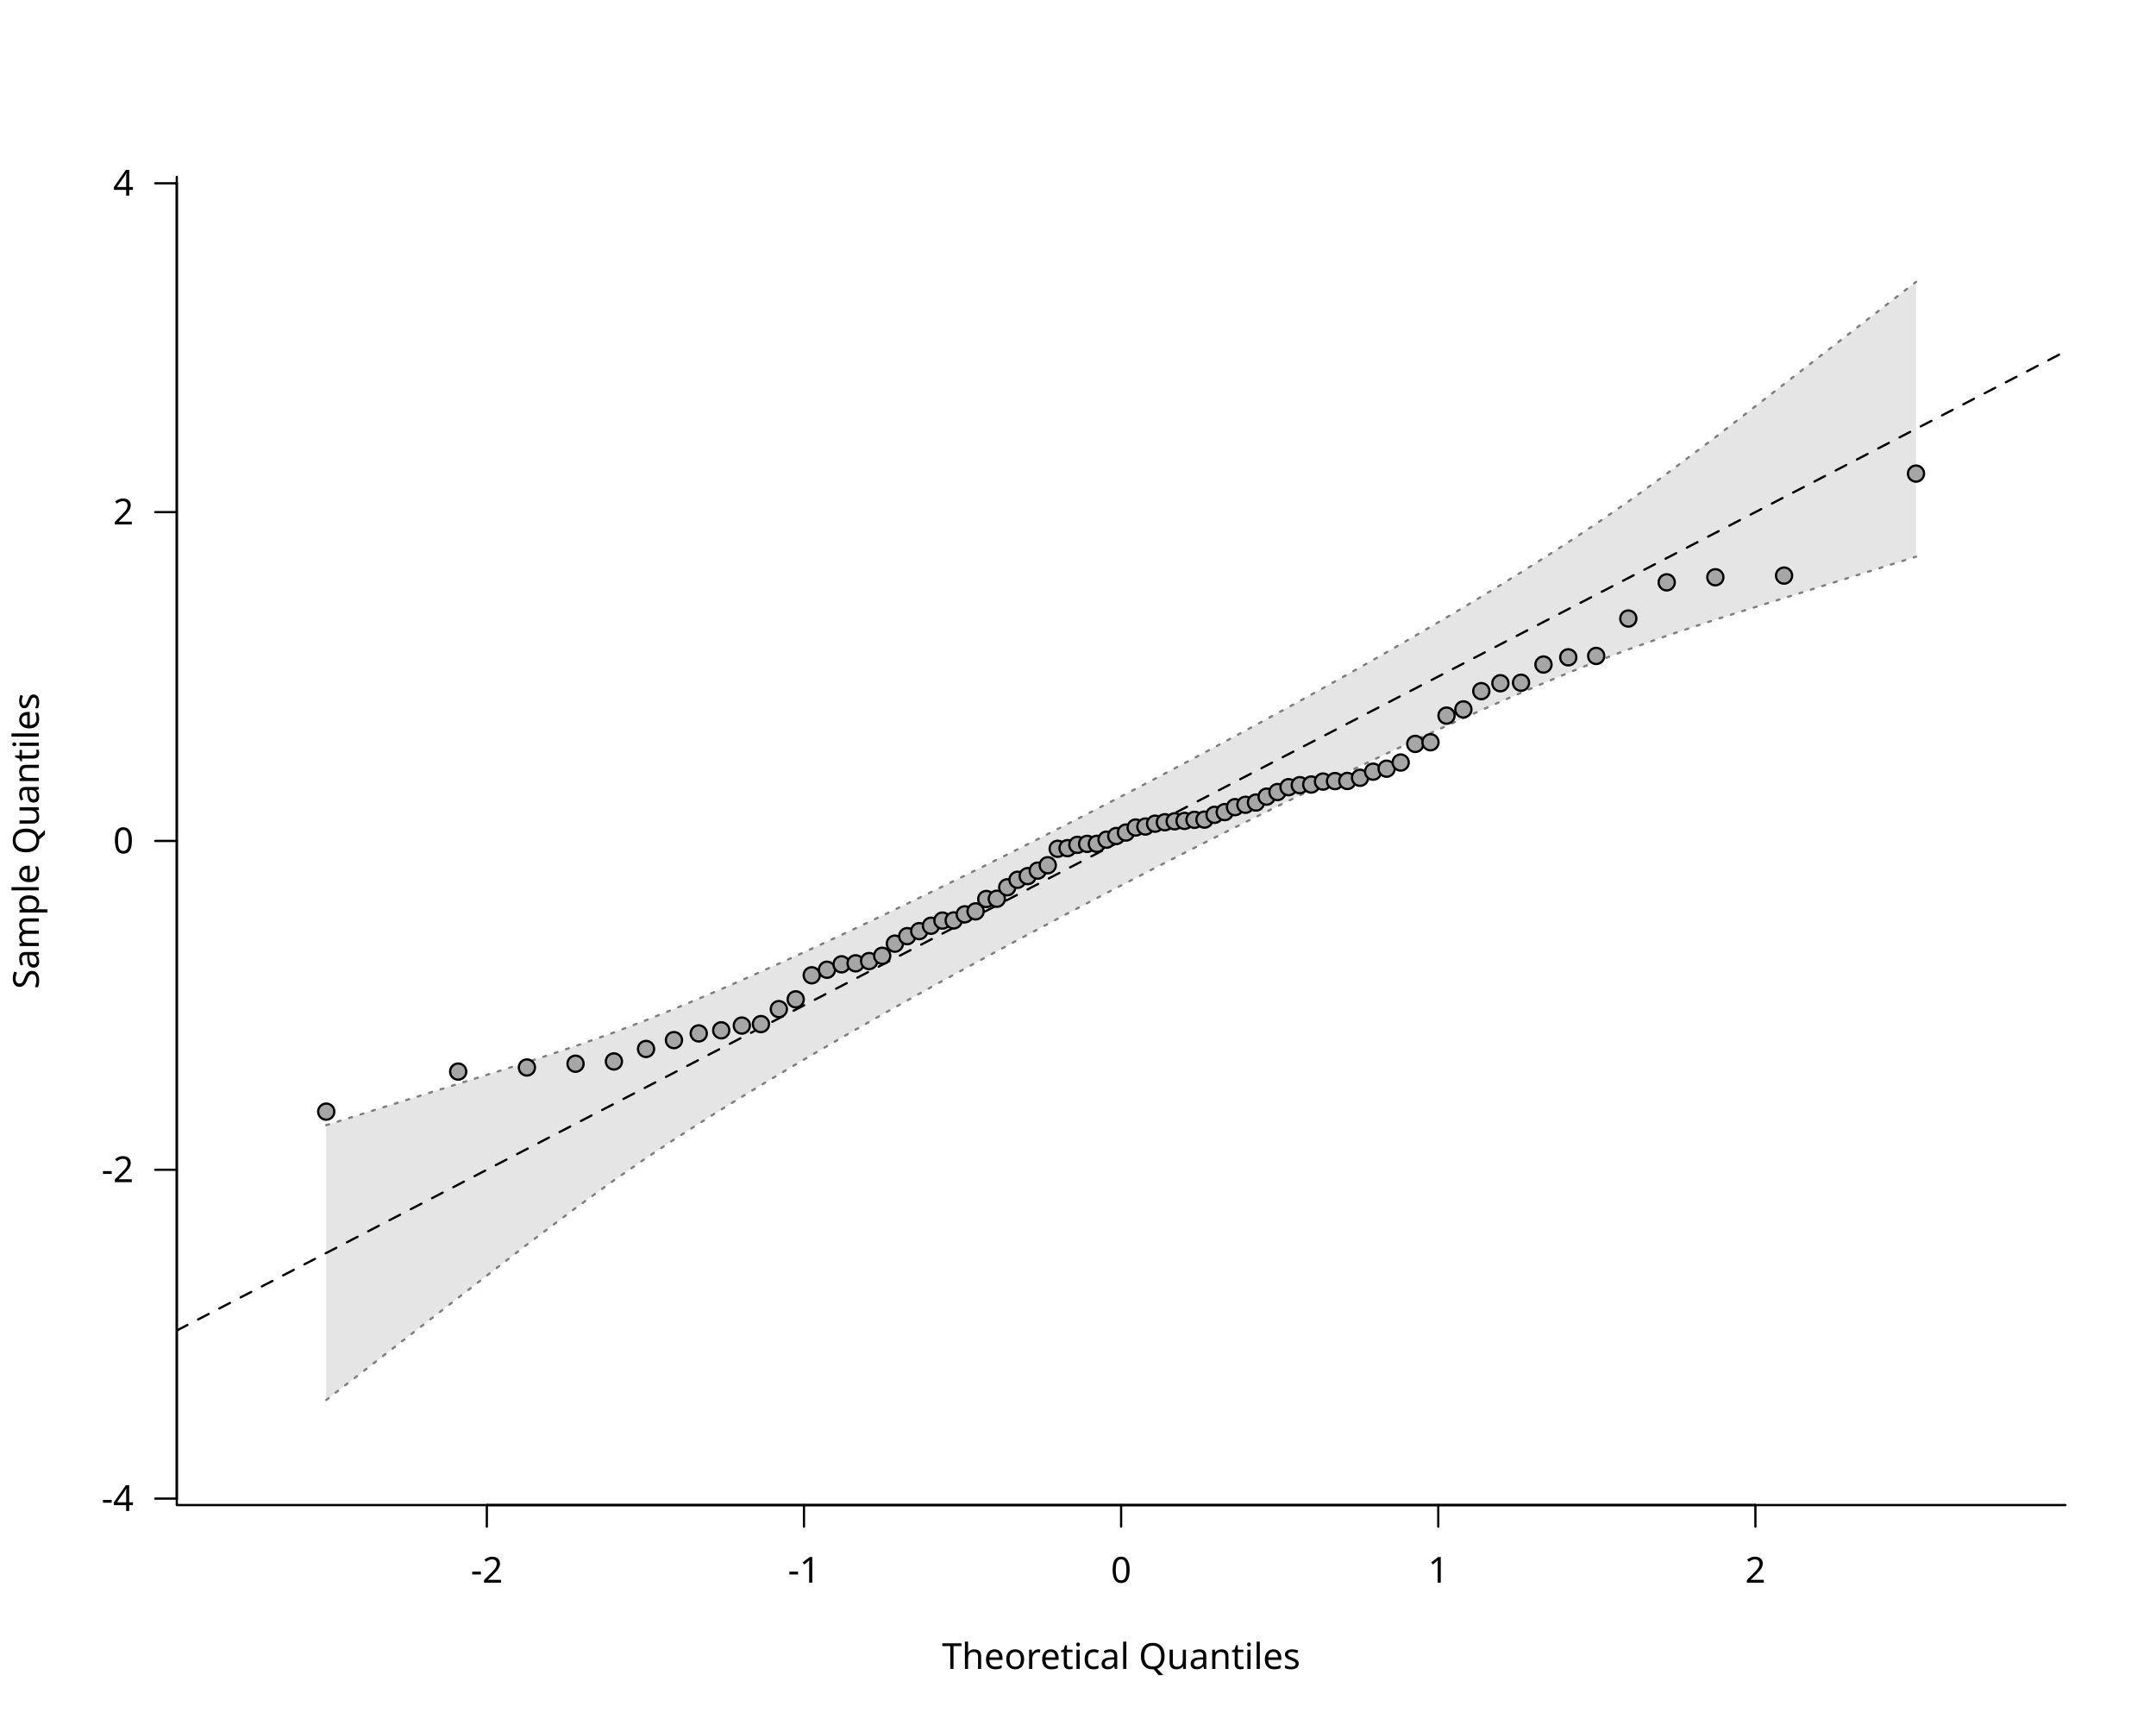
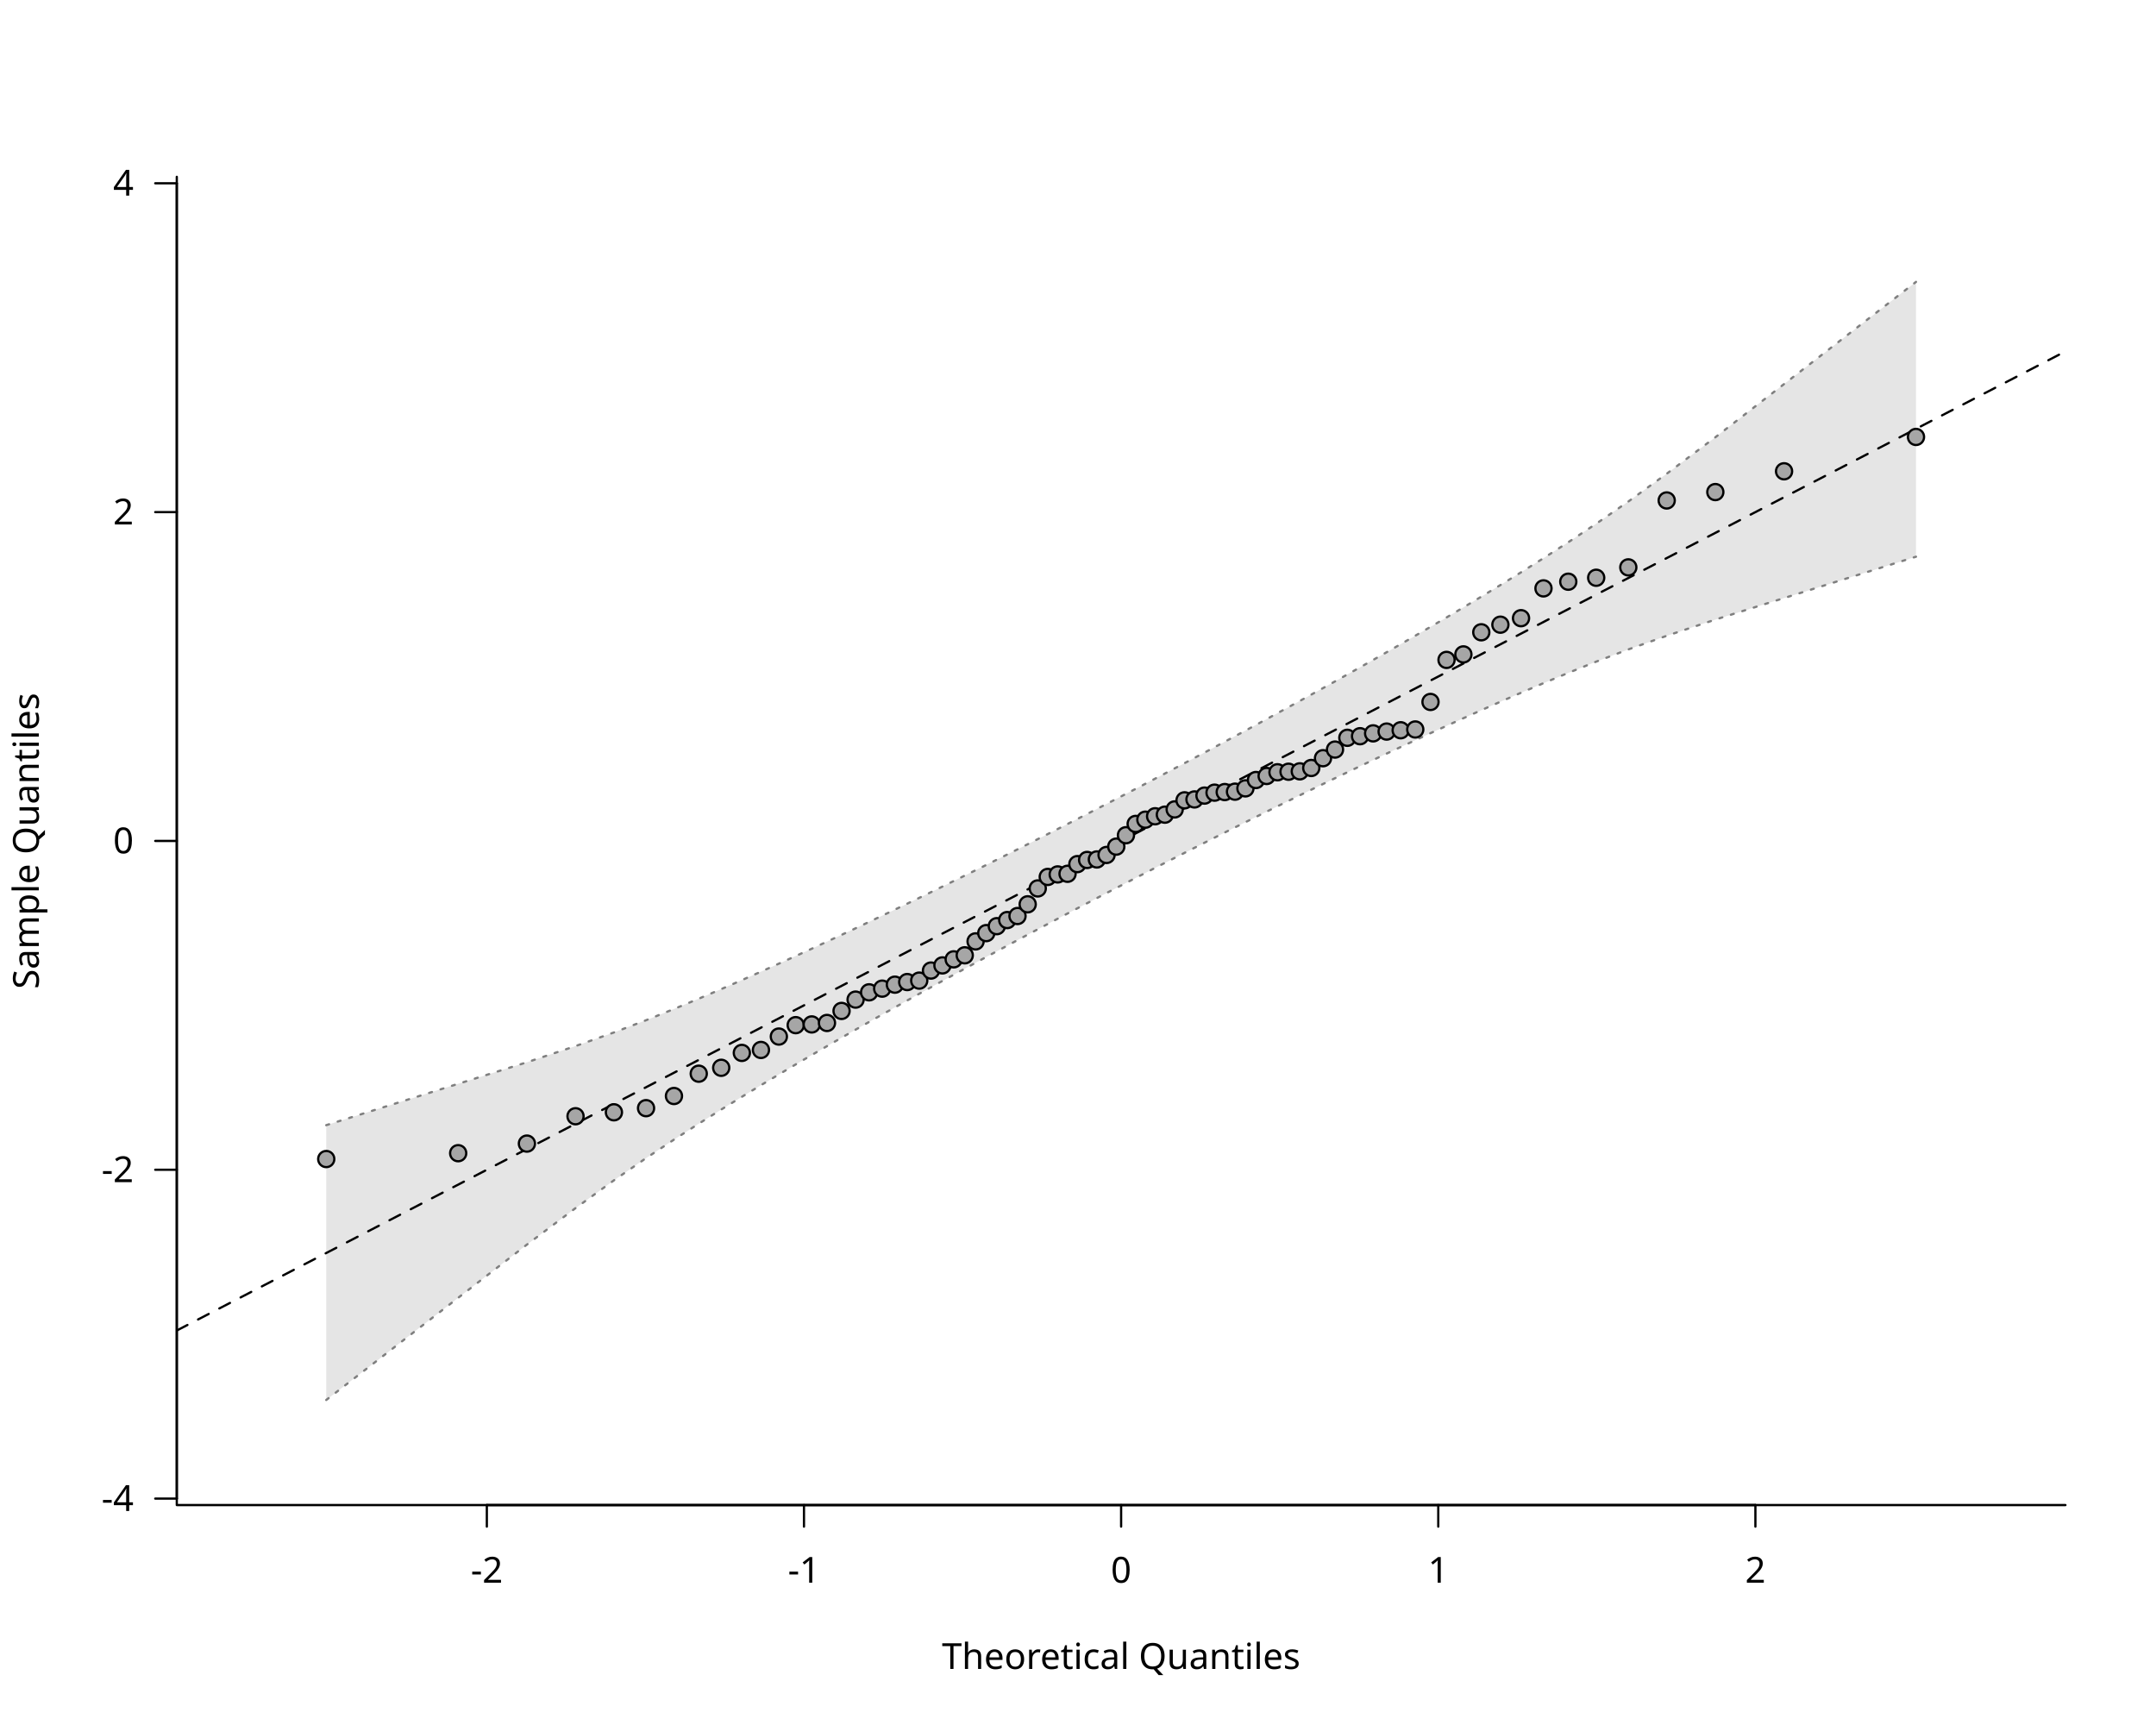
<svg xmlns="http://www.w3.org/2000/svg" class="svglite" data-engine-version="2.0" width="720.00pt" height="576.00pt" viewBox="0 0 720.00 576.00">
  <defs>
    <style type="text/css">
    .svglite line, .svglite polyline, .svglite polygon, .svglite path, .svglite rect, .svglite circle {
      fill: none;
      stroke: #000000;
      stroke-linecap: round;
      stroke-linejoin: round;
      stroke-miterlimit: 10.00;
    }
  </style>
  </defs>
  <rect width="100%" height="100%" style="stroke: none; fill: #FFFFFF;" />
  <defs>
    <clipPath id="cpMC4wMHw3MjAuMDB8MC4wMHw1NzYuMDA=">
      <rect x="0.00" y="0.00" width="720.00" height="576.00" />
    </clipPath>
  </defs>
  <g clip-path="url(#cpMC4wMHw3MjAuMDB8MC4wMHw1NzYuMDA=)">
    <line x1="162.58" y1="502.56" x2="586.22" y2="502.56" style="stroke-width: 0.75;" />
    <line x1="162.58" y1="502.56" x2="162.58" y2="509.76" style="stroke-width: 0.75;" />
    <line x1="268.49" y1="502.56" x2="268.49" y2="509.76" style="stroke-width: 0.75;" />
    <line x1="374.40" y1="502.56" x2="374.40" y2="509.76" style="stroke-width: 0.75;" />
    <line x1="480.31" y1="502.56" x2="480.31" y2="509.76" style="stroke-width: 0.75;" />
    <line x1="586.22" y1="502.56" x2="586.22" y2="509.76" style="stroke-width: 0.75;" />
    <text x="162.58" y="528.48" text-anchor="middle" style="font-size: 12.00px; font-family: sans;" textLength="10.67px" lengthAdjust="spacingAndGlyphs">-2</text>
    <text x="268.49" y="528.48" text-anchor="middle" style="font-size: 12.00px; font-family: sans;" textLength="10.67px" lengthAdjust="spacingAndGlyphs">-1</text>
    <text x="374.40" y="528.48" text-anchor="middle" style="font-size: 12.00px; font-family: sans;" textLength="6.67px" lengthAdjust="spacingAndGlyphs">0</text>
    <text x="480.31" y="528.48" text-anchor="middle" style="font-size: 12.00px; font-family: sans;" textLength="6.67px" lengthAdjust="spacingAndGlyphs">1</text>
    <text x="586.22" y="528.48" text-anchor="middle" style="font-size: 12.00px; font-family: sans;" textLength="6.67px" lengthAdjust="spacingAndGlyphs">2</text>
    <line x1="59.04" y1="500.40" x2="59.04" y2="61.20" style="stroke-width: 0.75;" />
    <line x1="59.04" y1="500.40" x2="51.84" y2="500.40" style="stroke-width: 0.75;" />
    <line x1="59.04" y1="390.60" x2="51.84" y2="390.60" style="stroke-width: 0.75;" />
    <line x1="59.04" y1="280.80" x2="51.84" y2="280.80" style="stroke-width: 0.75;" />
    <line x1="59.04" y1="171.00" x2="51.84" y2="171.00" style="stroke-width: 0.75;" />
    <line x1="59.04" y1="61.20" x2="51.84" y2="61.20" style="stroke-width: 0.75;" />
    <text x="44.64" y="504.53" text-anchor="end" style="font-size: 12.00px; font-family: sans;" textLength="10.67px" lengthAdjust="spacingAndGlyphs">-4</text>
    <text x="44.64" y="394.73" text-anchor="end" style="font-size: 12.00px; font-family: sans;" textLength="10.67px" lengthAdjust="spacingAndGlyphs">-2</text>
    <text x="44.64" y="284.93" text-anchor="end" style="font-size: 12.00px; font-family: sans;" textLength="6.67px" lengthAdjust="spacingAndGlyphs">0</text>
    <text x="44.64" y="175.13" text-anchor="end" style="font-size: 12.00px; font-family: sans;" textLength="6.67px" lengthAdjust="spacingAndGlyphs">2</text>
    <text x="44.64" y="65.33" text-anchor="end" style="font-size: 12.00px; font-family: sans;" textLength="6.67px" lengthAdjust="spacingAndGlyphs">4</text>
    <polyline points="59.04,59.04 59.04,502.56 689.76,502.56 " style="stroke-width: 0.75;" />
    <text x="374.40" y="557.28" text-anchor="middle" style="font-size: 12.00px; font-family: sans;" textLength="113.40px" lengthAdjust="spacingAndGlyphs">Theoretical Quantiles</text>
    <text transform="translate(12.96,280.80) rotate(-90)" text-anchor="middle" style="font-size: 12.00px; font-family: sans;" textLength="94.73px" lengthAdjust="spacingAndGlyphs">Sample Quantiles</text>
  </g>
  <defs>
    <clipPath id="cpNTkuMDR8Njg5Ljc2fDU5LjA0fDUwMi41Ng==">
      <rect x="59.04" y="59.04" width="630.72" height="443.52" />
    </clipPath>
  </defs>
  <g clip-path="url(#cpNTkuMDR8Njg5Ljc2fDU5LjA0fDUwMi41Ng==)">
    <polygon points="108.95,467.47 153.01,433.35 175.96,415.59 192.20,403.41 205.02,394.13 215.75,386.72 225.07,380.54 233.35,375.21 240.85,370.49 247.74,366.24 254.12,362.36 260.10,358.77 265.73,355.42 271.08,352.28 276.17,349.32 281.04,346.50 285.73,343.81 290.24,341.24 294.61,338.76 298.85,336.38 302.97,334.07 306.98,331.83 310.90,329.66 314.73,327.54 318.49,325.48 322.18,323.46 325.80,321.48 329.37,319.54 332.89,317.64 336.37,315.77 339.80,313.92 343.20,312.10 346.56,310.30 349.90,308.53 353.22,306.77 356.51,305.03 359.79,303.30 363.05,301.59 366.30,299.89 369.54,298.19 372.78,296.51 376.02,294.83 379.26,293.15 382.50,291.48 385.75,289.80 389.01,288.13 392.29,286.46 395.58,284.78 398.90,283.09 402.24,281.40 405.60,279.70 409.00,277.99 412.43,276.27 415.91,274.54 419.43,272.78 423.00,271.01 426.62,269.22 430.31,267.41 434.07,265.56 437.90,263.69 441.82,261.79 445.83,259.85 449.95,257.87 454.19,255.84 458.56,253.77 463.07,251.63 467.76,249.44 472.63,247.17 477.72,244.81 483.07,242.37 488.70,239.82 494.68,237.14 501.06,234.32 507.95,231.32 515.45,228.12 523.73,224.68 533.05,220.93 543.78,216.85 556.60,212.30 572.84,206.89 595.79,199.70 639.85,185.89 639.85,94.13 595.79,128.25 572.84,146.01 556.60,158.19 543.78,167.47 533.05,174.88 523.73,181.06 515.45,186.39 507.95,191.11 501.06,195.36 494.68,199.24 488.70,202.83 483.07,206.18 477.72,209.32 472.63,212.28 467.76,215.10 463.07,217.79 458.56,220.36 454.19,222.84 449.95,225.22 445.83,227.53 441.82,229.77 437.90,231.94 434.07,234.06 430.31,236.12 426.62,238.14 423.00,240.12 419.43,242.06 415.91,243.96 412.43,245.83 409.00,247.68 405.60,249.50 402.24,251.30 398.90,253.07 395.58,254.83 392.29,256.57 389.01,258.30 385.75,260.01 382.50,261.71 379.26,263.41 376.02,265.09 372.78,266.77 369.54,268.45 366.30,270.12 363.05,271.80 359.79,273.47 356.51,275.14 353.22,276.82 349.90,278.51 346.56,280.20 343.20,281.90 339.80,283.61 336.37,285.33 332.89,287.06 329.37,288.82 325.80,290.59 322.18,292.38 318.49,294.19 314.73,296.04 310.90,297.91 306.98,299.81 302.97,301.75 298.85,303.73 294.61,305.76 290.24,307.83 285.73,309.97 281.04,312.16 276.17,314.43 271.08,316.79 265.73,319.23 260.10,321.78 254.12,324.46 247.74,327.28 240.85,330.28 233.35,333.48 225.07,336.92 215.75,340.67 205.02,344.75 192.20,349.30 175.96,354.71 153.01,361.90 108.95,375.71 " style="stroke-width: 0.75; stroke: none; fill: #E5E5E5;" />
    <polyline points="108.95,467.47 153.01,433.35 175.96,415.59 192.20,403.41 205.02,394.13 215.75,386.72 225.07,380.54 233.35,375.21 240.85,370.49 247.74,366.24 254.12,362.36 260.10,358.77 265.73,355.42 271.08,352.28 276.17,349.32 281.04,346.50 285.73,343.81 290.24,341.24 294.61,338.76 298.85,336.38 302.97,334.07 306.98,331.83 310.90,329.66 314.73,327.54 318.49,325.48 322.18,323.46 325.80,321.48 329.37,319.54 332.89,317.64 336.37,315.77 339.80,313.92 343.20,312.10 346.56,310.30 349.90,308.53 353.22,306.77 356.51,305.03 359.79,303.30 363.05,301.59 366.30,299.89 369.54,298.19 372.78,296.51 376.02,294.83 379.26,293.15 382.50,291.48 385.75,289.80 389.01,288.13 392.29,286.46 395.58,284.78 398.90,283.09 402.24,281.40 405.60,279.70 409.00,277.99 412.43,276.27 415.91,274.54 419.43,272.78 423.00,271.01 426.62,269.22 430.31,267.41 434.07,265.56 437.90,263.69 441.82,261.79 445.83,259.85 449.95,257.87 454.19,255.84 458.56,253.77 463.07,251.63 467.76,249.44 472.63,247.17 477.72,244.81 483.07,242.37 488.70,239.82 494.68,237.14 501.06,234.32 507.95,231.32 515.45,228.12 523.73,224.68 533.05,220.93 543.78,216.85 556.60,212.30 572.84,206.89 595.79,199.70 639.85,185.89 " style="stroke-width: 0.75; stroke: #7F7F7F; stroke-dasharray: 1.00,3.00;" />
    <polyline points="108.95,375.71 153.01,361.90 175.96,354.71 192.20,349.30 205.02,344.75 215.75,340.67 225.07,336.92 233.35,333.48 240.85,330.28 247.74,327.28 254.12,324.46 260.10,321.78 265.73,319.23 271.08,316.79 276.17,314.43 281.04,312.16 285.73,309.97 290.24,307.83 294.61,305.76 298.85,303.73 302.97,301.75 306.98,299.81 310.90,297.91 314.73,296.04 318.49,294.19 322.18,292.38 325.80,290.59 329.37,288.82 332.89,287.06 336.37,285.33 339.80,283.61 343.20,281.90 346.56,280.20 349.90,278.51 353.22,276.82 356.51,275.14 359.79,273.47 363.05,271.80 366.30,270.12 369.54,268.45 372.78,266.77 376.02,265.09 379.26,263.41 382.50,261.71 385.75,260.01 389.01,258.30 392.29,256.57 395.58,254.83 398.90,253.07 402.24,251.30 405.60,249.50 409.00,247.68 412.43,245.83 415.91,243.96 419.43,242.06 423.00,240.12 426.62,238.14 430.31,236.12 434.07,234.06 437.90,231.94 441.82,229.77 445.83,227.53 449.95,225.22 454.19,222.84 458.56,220.36 463.07,217.79 467.76,215.10 472.63,212.28 477.72,209.32 483.07,206.18 488.70,202.83 494.68,199.24 501.06,195.36 507.95,191.11 515.45,186.39 523.73,181.06 533.05,174.88 543.78,167.47 556.60,158.19 572.84,146.01 595.79,128.25 639.85,94.13 " style="stroke-width: 0.75; stroke: #7F7F7F; stroke-dasharray: 1.00,3.00;" />
    <line x1="59.04" y1="444.27" x2="689.76" y2="117.33" style="stroke-width: 0.75; stroke-dasharray: 4.00,4.00;" />
-     <circle cx="108.95" cy="371.19" r="2.70" style="stroke-width: 0.75; fill: #A6A6A6;" />
-     <circle cx="153.01" cy="357.82" r="2.70" style="stroke-width: 0.75; fill: #A6A6A6;" />
-     <circle cx="175.96" cy="356.45" r="2.70" style="stroke-width: 0.75; fill: #A6A6A6;" />
-     <circle cx="192.20" cy="355.19" r="2.70" style="stroke-width: 0.75; fill: #A6A6A6;" />
-     <circle cx="205.02" cy="354.43" r="2.70" style="stroke-width: 0.75; fill: #A6A6A6;" />
-     <circle cx="215.75" cy="350.26" r="2.70" style="stroke-width: 0.75; fill: #A6A6A6;" />
-     <circle cx="225.07" cy="347.31" r="2.70" style="stroke-width: 0.75; fill: #A6A6A6;" />
-     <circle cx="233.35" cy="345.07" r="2.70" style="stroke-width: 0.75; fill: #A6A6A6;" />
-     <circle cx="240.85" cy="344.04" r="2.70" style="stroke-width: 0.75; fill: #A6A6A6;" />
-     <circle cx="247.74" cy="342.45" r="2.70" style="stroke-width: 0.75; fill: #A6A6A6;" />
-     <circle cx="254.12" cy="341.96" r="2.70" style="stroke-width: 0.75; fill: #A6A6A6;" />
-     <circle cx="260.10" cy="336.96" r="2.70" style="stroke-width: 0.75; fill: #A6A6A6;" />
-     <circle cx="265.73" cy="333.70" r="2.70" style="stroke-width: 0.75; fill: #A6A6A6;" />
-     <circle cx="271.08" cy="325.66" r="2.70" style="stroke-width: 0.75; fill: #A6A6A6;" />
-     <circle cx="276.17" cy="323.81" r="2.70" style="stroke-width: 0.75; fill: #A6A6A6;" />
-     <circle cx="281.04" cy="322.00" r="2.70" style="stroke-width: 0.75; fill: #A6A6A6;" />
-     <circle cx="285.73" cy="321.67" r="2.70" style="stroke-width: 0.75; fill: #A6A6A6;" />
-     <circle cx="290.24" cy="320.91" r="2.70" style="stroke-width: 0.75; fill: #A6A6A6;" />
-     <circle cx="294.61" cy="319.15" r="2.70" style="stroke-width: 0.75; fill: #A6A6A6;" />
-     <circle cx="298.85" cy="315.10" r="2.70" style="stroke-width: 0.75; fill: #A6A6A6;" />
-     <circle cx="302.97" cy="312.59" r="2.70" style="stroke-width: 0.75; fill: #A6A6A6;" />
-     <circle cx="306.98" cy="310.92" r="2.70" style="stroke-width: 0.75; fill: #A6A6A6;" />
-     <circle cx="310.90" cy="309.12" r="2.70" style="stroke-width: 0.75; fill: #A6A6A6;" />
-     <circle cx="314.73" cy="307.39" r="2.70" style="stroke-width: 0.75; fill: #A6A6A6;" />
-     <circle cx="318.49" cy="307.34" r="2.70" style="stroke-width: 0.75; fill: #A6A6A6;" />
-     <circle cx="322.18" cy="305.31" r="2.70" style="stroke-width: 0.75; fill: #A6A6A6;" />
-     <circle cx="325.80" cy="304.32" r="2.70" style="stroke-width: 0.75; fill: #A6A6A6;" />
-     <circle cx="329.37" cy="300.19" r="2.70" style="stroke-width: 0.75; fill: #A6A6A6;" />
-     <circle cx="332.89" cy="300.11" r="2.70" style="stroke-width: 0.75; fill: #A6A6A6;" />
-     <circle cx="336.37" cy="296.28" r="2.70" style="stroke-width: 0.75; fill: #A6A6A6;" />
-     <circle cx="339.80" cy="293.77" r="2.70" style="stroke-width: 0.75; fill: #A6A6A6;" />
-     <circle cx="343.20" cy="292.54" r="2.70" style="stroke-width: 0.75; fill: #A6A6A6;" />
-     <circle cx="346.56" cy="290.71" r="2.70" style="stroke-width: 0.75; fill: #A6A6A6;" />
-     <circle cx="349.90" cy="288.91" r="2.70" style="stroke-width: 0.75; fill: #A6A6A6;" />
-     <circle cx="353.22" cy="283.42" r="2.70" style="stroke-width: 0.75; fill: #A6A6A6;" />
-     <circle cx="356.51" cy="283.21" r="2.70" style="stroke-width: 0.75; fill: #A6A6A6;" />
-     <circle cx="359.79" cy="282.11" r="2.70" style="stroke-width: 0.75; fill: #A6A6A6;" />
-     <circle cx="363.05" cy="281.78" r="2.70" style="stroke-width: 0.75; fill: #A6A6A6;" />
-     <circle cx="366.30" cy="281.77" r="2.70" style="stroke-width: 0.75; fill: #A6A6A6;" />
-     <circle cx="369.54" cy="280.37" r="2.70" style="stroke-width: 0.75; fill: #A6A6A6;" />
-     <circle cx="372.78" cy="279.16" r="2.70" style="stroke-width: 0.75; fill: #A6A6A6;" />
-     <circle cx="376.02" cy="278.00" r="2.70" style="stroke-width: 0.75; fill: #A6A6A6;" />
-     <circle cx="379.26" cy="276.32" r="2.70" style="stroke-width: 0.75; fill: #A6A6A6;" />
-     <circle cx="382.50" cy="275.99" r="2.70" style="stroke-width: 0.75; fill: #A6A6A6;" />
-     <circle cx="385.75" cy="275.04" r="2.70" style="stroke-width: 0.75; fill: #A6A6A6;" />
-     <circle cx="389.01" cy="274.56" r="2.70" style="stroke-width: 0.75; fill: #A6A6A6;" />
-     <circle cx="392.29" cy="274.24" r="2.70" style="stroke-width: 0.75; fill: #A6A6A6;" />
-     <circle cx="395.58" cy="274.11" r="2.70" style="stroke-width: 0.75; fill: #A6A6A6;" />
-     <circle cx="398.90" cy="273.75" r="2.70" style="stroke-width: 0.75; fill: #A6A6A6;" />
-     <circle cx="402.24" cy="273.68" r="2.70" style="stroke-width: 0.75; fill: #A6A6A6;" />
-     <circle cx="405.60" cy="272.08" r="2.70" style="stroke-width: 0.75; fill: #A6A6A6;" />
-     <circle cx="409.00" cy="271.17" r="2.70" style="stroke-width: 0.75; fill: #A6A6A6;" />
-     <circle cx="412.43" cy="269.52" r="2.70" style="stroke-width: 0.75; fill: #A6A6A6;" />
-     <circle cx="415.91" cy="268.73" r="2.70" style="stroke-width: 0.75; fill: #A6A6A6;" />
-     <circle cx="419.43" cy="267.98" r="2.70" style="stroke-width: 0.75; fill: #A6A6A6;" />
-     <circle cx="423.00" cy="266.01" r="2.70" style="stroke-width: 0.75; fill: #A6A6A6;" />
-     <circle cx="426.62" cy="264.48" r="2.70" style="stroke-width: 0.75; fill: #A6A6A6;" />
-     <circle cx="430.31" cy="262.85" r="2.70" style="stroke-width: 0.75; fill: #A6A6A6;" />
-     <circle cx="434.07" cy="262.18" r="2.70" style="stroke-width: 0.75; fill: #A6A6A6;" />
-     <circle cx="437.90" cy="261.97" r="2.70" style="stroke-width: 0.75; fill: #A6A6A6;" />
-     <circle cx="441.82" cy="260.98" r="2.70" style="stroke-width: 0.75; fill: #A6A6A6;" />
-     <circle cx="445.83" cy="260.82" r="2.70" style="stroke-width: 0.75; fill: #A6A6A6;" />
-     <circle cx="449.95" cy="260.78" r="2.70" style="stroke-width: 0.75; fill: #A6A6A6;" />
-     <circle cx="454.19" cy="259.71" r="2.70" style="stroke-width: 0.75; fill: #A6A6A6;" />
-     <circle cx="458.56" cy="257.67" r="2.70" style="stroke-width: 0.75; fill: #A6A6A6;" />
-     <circle cx="463.07" cy="256.68" r="2.70" style="stroke-width: 0.75; fill: #A6A6A6;" />
-     <circle cx="467.76" cy="254.62" r="2.70" style="stroke-width: 0.75; fill: #A6A6A6;" />
-     <circle cx="472.63" cy="248.40" r="2.70" style="stroke-width: 0.75; fill: #A6A6A6;" />
-     <circle cx="477.72" cy="247.85" r="2.70" style="stroke-width: 0.75; fill: #A6A6A6;" />
-     <circle cx="483.07" cy="238.95" r="2.70" style="stroke-width: 0.75; fill: #A6A6A6;" />
-     <circle cx="488.70" cy="236.88" r="2.70" style="stroke-width: 0.75; fill: #A6A6A6;" />
-     <circle cx="494.68" cy="230.78" r="2.70" style="stroke-width: 0.75; fill: #A6A6A6;" />
-     <circle cx="501.06" cy="228.14" r="2.70" style="stroke-width: 0.75; fill: #A6A6A6;" />
-     <circle cx="507.95" cy="227.97" r="2.70" style="stroke-width: 0.75; fill: #A6A6A6;" />
-     <circle cx="515.45" cy="221.90" r="2.70" style="stroke-width: 0.75; fill: #A6A6A6;" />
-     <circle cx="523.73" cy="219.49" r="2.70" style="stroke-width: 0.75; fill: #A6A6A6;" />
-     <circle cx="533.05" cy="219.03" r="2.70" style="stroke-width: 0.75; fill: #A6A6A6;" />
-     <circle cx="543.78" cy="206.54" r="2.70" style="stroke-width: 0.75; fill: #A6A6A6;" />
-     <circle cx="556.60" cy="194.45" r="2.70" style="stroke-width: 0.75; fill: #A6A6A6;" />
-     <circle cx="572.84" cy="192.75" r="2.70" style="stroke-width: 0.75; fill: #A6A6A6;" />
-     <circle cx="595.79" cy="192.20" r="2.70" style="stroke-width: 0.75; fill: #A6A6A6;" />
-     <circle cx="639.85" cy="158.14" r="2.70" style="stroke-width: 0.75; fill: #A6A6A6;" />
+     <circle cx="108.95" cy="387.02" r="2.70" style="stroke-width: 0.75; fill: #A6A6A6;" />
+     <circle cx="153.01" cy="385.07" r="2.70" style="stroke-width: 0.75; fill: #A6A6A6;" />
+     <circle cx="175.96" cy="381.86" r="2.70" style="stroke-width: 0.75; fill: #A6A6A6;" />
+     <circle cx="192.20" cy="372.73" r="2.70" style="stroke-width: 0.75; fill: #A6A6A6;" />
+     <circle cx="205.02" cy="371.41" r="2.70" style="stroke-width: 0.75; fill: #A6A6A6;" />
+     <circle cx="215.75" cy="370.03" r="2.70" style="stroke-width: 0.75; fill: #A6A6A6;" />
+     <circle cx="225.07" cy="365.97" r="2.70" style="stroke-width: 0.75; fill: #A6A6A6;" />
+     <circle cx="233.35" cy="358.52" r="2.70" style="stroke-width: 0.75; fill: #A6A6A6;" />
+     <circle cx="240.85" cy="356.55" r="2.70" style="stroke-width: 0.75; fill: #A6A6A6;" />
+     <circle cx="247.74" cy="351.58" r="2.70" style="stroke-width: 0.75; fill: #A6A6A6;" />
+     <circle cx="254.12" cy="350.59" r="2.70" style="stroke-width: 0.75; fill: #A6A6A6;" />
+     <circle cx="260.10" cy="346.12" r="2.70" style="stroke-width: 0.75; fill: #A6A6A6;" />
+     <circle cx="265.73" cy="342.31" r="2.70" style="stroke-width: 0.75; fill: #A6A6A6;" />
+     <circle cx="271.08" cy="342.07" r="2.70" style="stroke-width: 0.75; fill: #A6A6A6;" />
+     <circle cx="276.17" cy="341.58" r="2.70" style="stroke-width: 0.75; fill: #A6A6A6;" />
+     <circle cx="281.04" cy="337.56" r="2.70" style="stroke-width: 0.75; fill: #A6A6A6;" />
+     <circle cx="285.73" cy="333.78" r="2.70" style="stroke-width: 0.75; fill: #A6A6A6;" />
+     <circle cx="290.24" cy="331.35" r="2.70" style="stroke-width: 0.75; fill: #A6A6A6;" />
+     <circle cx="294.61" cy="330.12" r="2.70" style="stroke-width: 0.75; fill: #A6A6A6;" />
+     <circle cx="298.85" cy="328.79" r="2.70" style="stroke-width: 0.75; fill: #A6A6A6;" />
+     <circle cx="302.97" cy="327.92" r="2.70" style="stroke-width: 0.75; fill: #A6A6A6;" />
+     <circle cx="306.98" cy="327.44" r="2.70" style="stroke-width: 0.75; fill: #A6A6A6;" />
+     <circle cx="310.90" cy="324.08" r="2.70" style="stroke-width: 0.75; fill: #A6A6A6;" />
+     <circle cx="314.73" cy="322.36" r="2.70" style="stroke-width: 0.75; fill: #A6A6A6;" />
+     <circle cx="318.49" cy="320.34" r="2.70" style="stroke-width: 0.75; fill: #A6A6A6;" />
+     <circle cx="322.18" cy="318.99" r="2.70" style="stroke-width: 0.75; fill: #A6A6A6;" />
+     <circle cx="325.80" cy="314.34" r="2.70" style="stroke-width: 0.75; fill: #A6A6A6;" />
+     <circle cx="329.37" cy="311.58" r="2.70" style="stroke-width: 0.75; fill: #A6A6A6;" />
+     <circle cx="332.89" cy="309.26" r="2.70" style="stroke-width: 0.75; fill: #A6A6A6;" />
+     <circle cx="336.37" cy="307.22" r="2.70" style="stroke-width: 0.75; fill: #A6A6A6;" />
+     <circle cx="339.80" cy="305.87" r="2.70" style="stroke-width: 0.75; fill: #A6A6A6;" />
+     <circle cx="343.20" cy="301.96" r="2.70" style="stroke-width: 0.75; fill: #A6A6A6;" />
+     <circle cx="346.56" cy="296.66" r="2.70" style="stroke-width: 0.75; fill: #A6A6A6;" />
+     <circle cx="349.90" cy="292.82" r="2.70" style="stroke-width: 0.75; fill: #A6A6A6;" />
+     <circle cx="353.22" cy="291.98" r="2.70" style="stroke-width: 0.75; fill: #A6A6A6;" />
+     <circle cx="356.51" cy="291.77" r="2.70" style="stroke-width: 0.75; fill: #A6A6A6;" />
+     <circle cx="359.79" cy="288.54" r="2.70" style="stroke-width: 0.75; fill: #A6A6A6;" />
+     <circle cx="363.05" cy="287.15" r="2.70" style="stroke-width: 0.75; fill: #A6A6A6;" />
+     <circle cx="366.30" cy="286.98" r="2.70" style="stroke-width: 0.75; fill: #A6A6A6;" />
+     <circle cx="369.54" cy="285.48" r="2.70" style="stroke-width: 0.75; fill: #A6A6A6;" />
+     <circle cx="372.78" cy="282.70" r="2.70" style="stroke-width: 0.75; fill: #A6A6A6;" />
+     <circle cx="376.02" cy="278.89" r="2.70" style="stroke-width: 0.75; fill: #A6A6A6;" />
+     <circle cx="379.26" cy="275.12" r="2.70" style="stroke-width: 0.75; fill: #A6A6A6;" />
+     <circle cx="382.50" cy="273.70" r="2.70" style="stroke-width: 0.75; fill: #A6A6A6;" />
+     <circle cx="385.75" cy="272.56" r="2.70" style="stroke-width: 0.75; fill: #A6A6A6;" />
+     <circle cx="389.01" cy="272.03" r="2.70" style="stroke-width: 0.75; fill: #A6A6A6;" />
+     <circle cx="392.29" cy="270.27" r="2.70" style="stroke-width: 0.75; fill: #A6A6A6;" />
+     <circle cx="395.58" cy="267.24" r="2.70" style="stroke-width: 0.75; fill: #A6A6A6;" />
+     <circle cx="398.90" cy="266.94" r="2.70" style="stroke-width: 0.75; fill: #A6A6A6;" />
+     <circle cx="402.24" cy="265.66" r="2.70" style="stroke-width: 0.75; fill: #A6A6A6;" />
+     <circle cx="405.60" cy="264.68" r="2.70" style="stroke-width: 0.75; fill: #A6A6A6;" />
+     <circle cx="409.00" cy="264.48" r="2.70" style="stroke-width: 0.75; fill: #A6A6A6;" />
+     <circle cx="412.43" cy="264.35" r="2.70" style="stroke-width: 0.75; fill: #A6A6A6;" />
+     <circle cx="415.91" cy="263.25" r="2.70" style="stroke-width: 0.75; fill: #A6A6A6;" />
+     <circle cx="419.43" cy="260.46" r="2.70" style="stroke-width: 0.75; fill: #A6A6A6;" />
+     <circle cx="423.00" cy="259.11" r="2.70" style="stroke-width: 0.75; fill: #A6A6A6;" />
+     <circle cx="426.62" cy="257.87" r="2.70" style="stroke-width: 0.75; fill: #A6A6A6;" />
+     <circle cx="430.31" cy="257.69" r="2.70" style="stroke-width: 0.75; fill: #A6A6A6;" />
+     <circle cx="434.07" cy="257.56" r="2.70" style="stroke-width: 0.75; fill: #A6A6A6;" />
+     <circle cx="437.90" cy="256.44" r="2.70" style="stroke-width: 0.75; fill: #A6A6A6;" />
+     <circle cx="441.82" cy="253.18" r="2.70" style="stroke-width: 0.75; fill: #A6A6A6;" />
+     <circle cx="445.83" cy="250.29" r="2.70" style="stroke-width: 0.75; fill: #A6A6A6;" />
+     <circle cx="449.95" cy="246.36" r="2.70" style="stroke-width: 0.75; fill: #A6A6A6;" />
+     <circle cx="454.19" cy="245.83" r="2.70" style="stroke-width: 0.75; fill: #A6A6A6;" />
+     <circle cx="458.56" cy="244.88" r="2.70" style="stroke-width: 0.75; fill: #A6A6A6;" />
+     <circle cx="463.07" cy="244.28" r="2.70" style="stroke-width: 0.75; fill: #A6A6A6;" />
+     <circle cx="467.76" cy="243.84" r="2.70" style="stroke-width: 0.75; fill: #A6A6A6;" />
+     <circle cx="472.63" cy="243.58" r="2.70" style="stroke-width: 0.75; fill: #A6A6A6;" />
+     <circle cx="477.72" cy="234.39" r="2.70" style="stroke-width: 0.75; fill: #A6A6A6;" />
+     <circle cx="483.07" cy="220.35" r="2.70" style="stroke-width: 0.75; fill: #A6A6A6;" />
+     <circle cx="488.70" cy="218.51" r="2.70" style="stroke-width: 0.75; fill: #A6A6A6;" />
+     <circle cx="494.68" cy="211.13" r="2.70" style="stroke-width: 0.75; fill: #A6A6A6;" />
+     <circle cx="501.06" cy="208.59" r="2.70" style="stroke-width: 0.75; fill: #A6A6A6;" />
+     <circle cx="507.95" cy="206.42" r="2.70" style="stroke-width: 0.75; fill: #A6A6A6;" />
+     <circle cx="515.45" cy="196.47" r="2.70" style="stroke-width: 0.75; fill: #A6A6A6;" />
+     <circle cx="523.73" cy="194.24" r="2.70" style="stroke-width: 0.75; fill: #A6A6A6;" />
+     <circle cx="533.05" cy="192.92" r="2.70" style="stroke-width: 0.75; fill: #A6A6A6;" />
+     <circle cx="543.78" cy="189.45" r="2.70" style="stroke-width: 0.75; fill: #A6A6A6;" />
+     <circle cx="556.60" cy="167.11" r="2.70" style="stroke-width: 0.75; fill: #A6A6A6;" />
+     <circle cx="572.84" cy="164.31" r="2.70" style="stroke-width: 0.75; fill: #A6A6A6;" />
+     <circle cx="595.79" cy="157.37" r="2.70" style="stroke-width: 0.75; fill: #A6A6A6;" />
+     <circle cx="639.85" cy="145.90" r="2.70" style="stroke-width: 0.75; fill: #A6A6A6;" />
  </g>
</svg>
